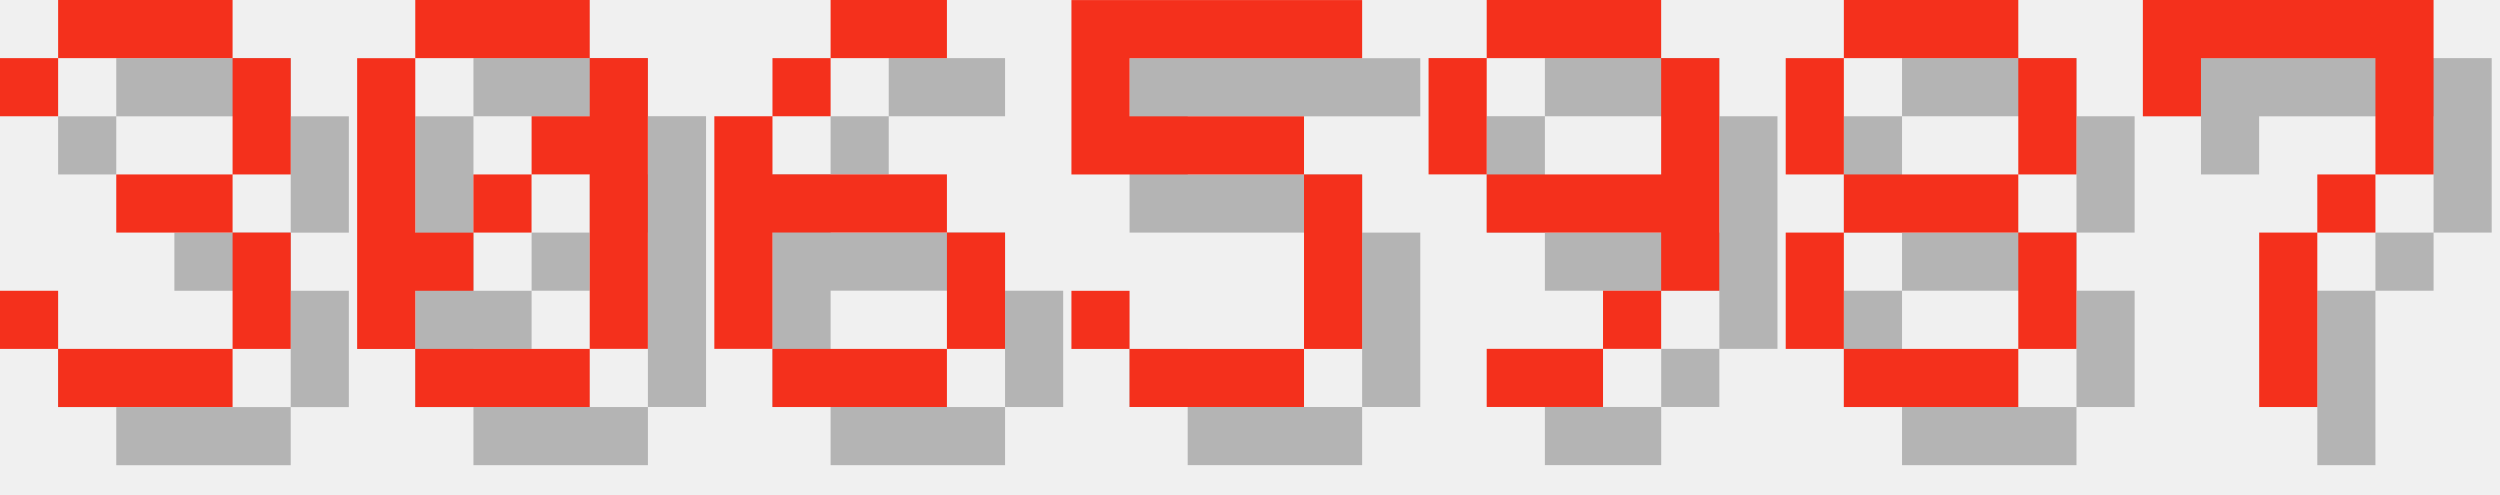
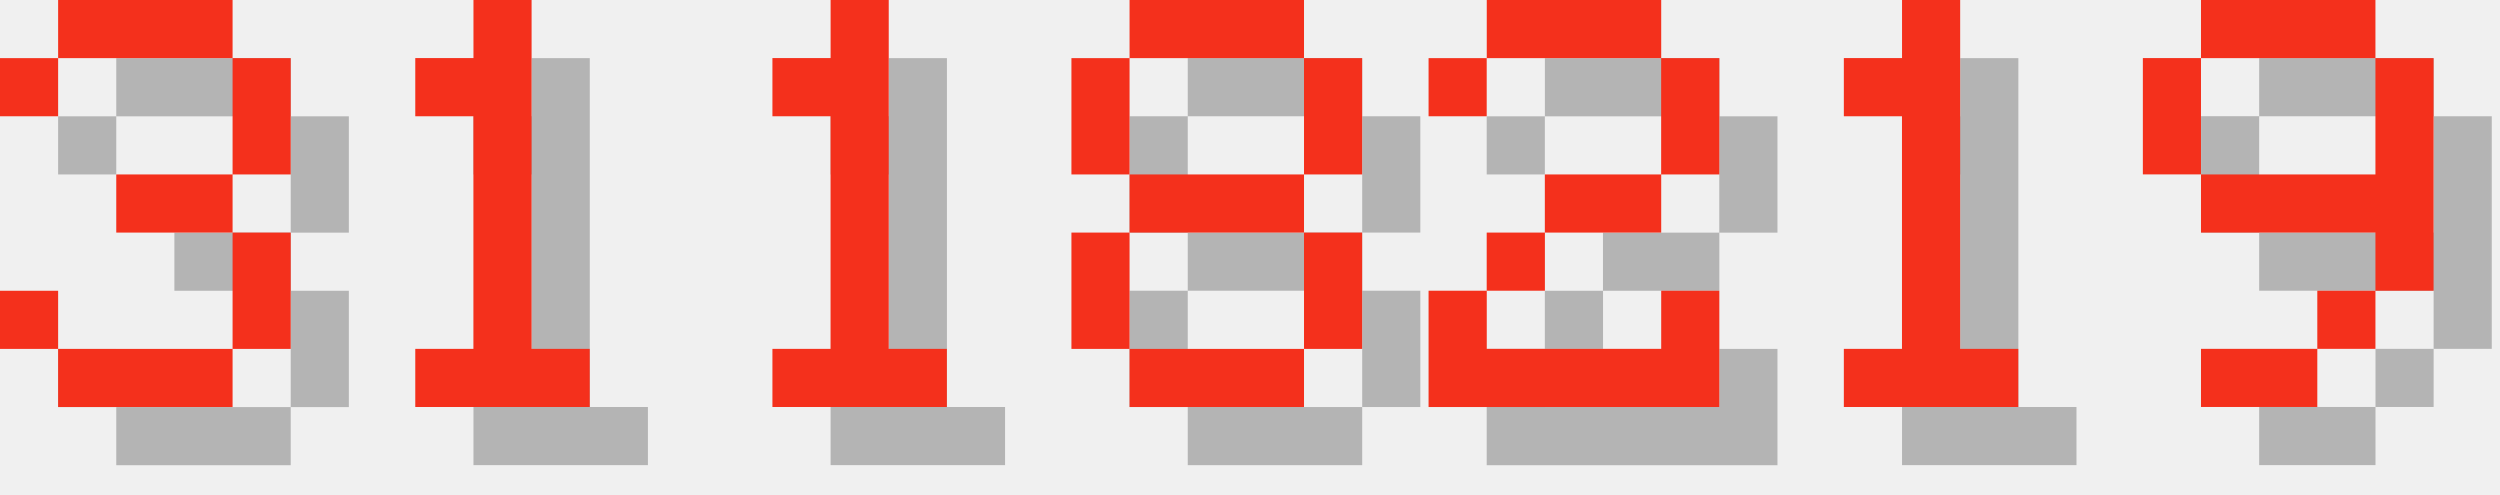
<svg xmlns="http://www.w3.org/2000/svg" version="1.1" width="182.0" height="36">
  <style>
        .text-foreground {
            fill: #F4301C;
        }
        .text-shadow {
            fill: #000000;
            fill-opacity: 0.25;
        }
    </style>
  <g class="digit" id="digit_3" transform="translate(0.0, 0), scale(4)">
    <path id="digit_3_shadow" class="text-shadow" d="m1.058 2.117v1.058h1.058v-1.058h3.175v2.117h-2.117v1.058h2.117v2.117h-3.175v-1.058h-1.058v1.058h1.058v1.058h3.175v-1.058h1.058v-2.117h-1.058v-1.058h1.058v-2.117h-1.058v-1.058h-3.175v1.058h-1.058z" fill-opacity=".5" style="paint-order:stroke fill markers" />
    <path id="digit_3_fg" class="text-foreground" d="m0 1.058v1.058h1.058v-1.058h3.175v2.117h-2.117v1.058h2.117v2.117h-3.175v-1.058h-1.058v1.058h1.058v1.058h3.175v-1.058h1.058v-2.117h-1.058v-1.058h1.058v-2.117h-1.058v-1.058h-3.175v1.058h-1.058z" fill="#fff" style="paint-order:stroke fill markers" />
  </g>
-   <g class="digit" id="digit_0" transform="translate(26.0, 0), scale(4)">
-     <path id="digit_0_shadow" class="text-shadow" d="m2.117 1.058v1.058h3.175v-1.058h-3.175zm3.175 1.058v1.058h-1.058v1.058h1.058v3.175h1.058v-5.292h-1.058zm0 5.292h-3.175v1.058h3.175v-1.058zm-3.175 0v-1.058h1.058v-1.058h-1.058v-3.175h-1.058v5.292h1.058zm1.058-2.117h1.058v-1.058h-1.058v1.058z" fill-opacity=".5" style="paint-order:stroke fill markers" />
-     <path id="digit_0_fg" class="text-foreground" d="m1.058 0v1.058h3.175v-1.058h-3.175zm3.175 1.058v1.058h-1.058v1.058h1.058v3.175h1.058v-5.292h-1.058zm0 5.292h-3.175v1.058h3.175v-1.058zm-3.175 0v-1.058h1.058v-1.058h-1.058v-3.175h-1.058v5.292h1.058zm1.058-2.117h1.058v-1.058h-1.058v1.058z" fill="#fff" style="paint-order:stroke fill markers" />
+   <g class="digit" id="digit_1" transform="translate(26.0, 0), scale(4)">
+     <path id="digit_1_shadow" class="text-shadow" d="m2.117 2.117v1.058h1.058v4.233h-1.058v1.058h3.175v-1.058h-1.058v-6.35h-1.058v1.058h-1.058z" fill-opacity=".5" style="paint-order:stroke fill markers" />
+     <path id="digit_1_fg" class="text-foreground" d="m1.058 1.058v1.058h1.058v4.233h-1.058v1.058h3.175v-1.058h-1.058v-6.35h-1.058v1.058h-1.058z" fill="#fff" style="paint-order:stroke fill markers" />
  </g>
-   <g class="digit" id="digit_6" transform="translate(52.0, 0), scale(4)">
-     <path id="digit_6_shadow" class="text-shadow" d="m3.175 1.058v1.058h2.117v-1.058h-2.117zm0 1.058h-1.058v1.058h1.058v-1.058zm-1.058 1.058h-1.058v4.233h1.058v-2.117h3.175v-1.058h-3.175v-1.058zm3.175 2.117v2.117h1.058v-2.117h-1.058zm0 2.117h-3.175v1.058h3.175v-1.058z" fill-opacity=".5" style="paint-order:stroke fill markers" />
-     <path id="digit_6_fg" class="text-foreground" d="m2.117 0v1.058h2.117v-1.058h-2.117zm0 1.058h-1.058v1.058h1.058v-1.058zm-1.058 1.058h-1.058v4.233h1.058v-2.117h3.175v-1.058h-3.175v-1.058zm3.175 2.117v2.117h1.058v-2.117h-1.058zm0 2.117h-3.175v1.058h3.175v-1.058z" fill="#fff" style="paint-order:stroke fill markers" />
+   <g class="digit" id="digit_1" transform="translate(52.0, 0), scale(4)">
+     <path id="digit_1_shadow" class="text-shadow" d="m2.117 2.117v1.058h1.058v4.233h-1.058v1.058h3.175v-1.058h-1.058v-6.35h-1.058v1.058h-1.058z" fill-opacity=".5" style="paint-order:stroke fill markers" />
+     <path id="digit_1_fg" class="text-foreground" d="m1.058 1.058v1.058h1.058v4.233h-1.058v1.058h3.175v-1.058h-1.058v-6.35h-1.058v1.058h-1.058z" fill="#fff" style="paint-order:stroke fill markers" />
  </g>
-   <g class="digit" id="digit_5" transform="translate(78.0, 0), scale(4)">
-     <path id="digit_5_shadow" class="text-shadow" d="m1.058 1.058v3.175h4.233v3.175h-3.175v-1.058h-1.058v1.058h1.058v1.058h3.175v-1.058h1.058v-3.175h-1.058v-1.058h-3.175v-1.058h4.233v-1.058h-5.292z" fill-opacity=".5" style="paint-order:stroke fill markers" />
-     <path id="digit_5_fg" class="text-foreground" d="m0 0v3.175h4.233v3.175h-3.175v-1.058h-1.058v1.058h1.058v1.058h3.175v-1.058h1.058v-3.175h-1.058v-1.058h-3.175v-1.058h4.233v-1.058h-5.292z" fill="#fff" style="paint-order:stroke fill markers" />
+   <g class="digit" id="digit_8" transform="translate(78.0, 0), scale(4)">
+     <path id="digit_8_shadow" class="text-shadow" d="m2.117 1.058v1.058h3.175v-1.058h-3.175zm3.175 1.058v2.117h1.058v-2.117h-1.058zm0 2.117h-3.175v1.058h3.175v-1.058zm0 1.058v2.117h1.058v-2.117h-1.058zm0 2.117h-3.175v1.058h3.175v-1.058zm-3.175 0v-2.117h-1.058v2.117h1.058zm0-3.175v-2.117h-1.058v2.117h1.058z" fill-opacity=".5" style="paint-order:stroke fill markers" />
+     <path id="digit_8_fg" class="text-foreground" d="m1.058 0v1.058h3.175v-1.058h-3.175zm3.175 1.058v2.117h1.058v-2.117h-1.058zm0 2.117h-3.175v1.058h3.175v-1.058zm0 1.058v2.117h1.058v-2.117h-1.058zm0 2.117h-3.175v1.058h3.175v-1.058zm-3.175 0v-2.117h-1.058v2.117h1.058zm0-3.175v-2.117h-1.058v2.117h1.058z" fill="#fff" style="paint-order:stroke fill markers" />
  </g>
-   <g class="digit" id="digit_9" transform="translate(104.0, 0), scale(4)">
+   <g class="digit" id="digit_2" transform="translate(104.0, 0), scale(4)">
+     <path id="digit_2_shadow" class="text-shadow" d="m1.058 2.117v1.058h1.058v-1.058h3.175v2.117h-2.117v1.058h-1.058v1.058h-1.058v2.117h5.292v-2.117h-1.058v1.058h-3.175v-1.058h1.058v-1.058h2.117v-1.058h1.058v-2.117h-1.058v-1.058h-3.175v1.058h-1.058z" fill-opacity=".5" style="paint-order:stroke fill markers" />
+     <path id="digit_2_fg" class="text-foreground" d="m0 1.058v1.058h1.058v-1.058h3.175v2.117h-2.117v1.058h-1.058v1.058h-1.058v2.117h5.292v-2.117h-1.058v1.058h-3.175v-1.058h1.058v-1.058h2.117v-1.058h1.058v-2.117h-1.058v-1.058h-3.175v1.058h-1.058z" fill="#fff" style="paint-order:stroke fill markers" />
+   </g>
+   <g class="digit" id="digit_1" transform="translate(130.0, 0), scale(4)">
+     <path id="digit_1_shadow" class="text-shadow" d="m2.117 2.117v1.058h1.058v4.233h-1.058v1.058h3.175v-1.058h-1.058v-6.35h-1.058v1.058h-1.058z" fill-opacity=".5" style="paint-order:stroke fill markers" />
+     <path id="digit_1_fg" class="text-foreground" d="m1.058 1.058v1.058h1.058v4.233h-1.058v1.058h3.175v-1.058h-1.058v-6.35h-1.058v1.058h-1.058z" fill="#fff" style="paint-order:stroke fill markers" />
+   </g>
+   <g class="digit" id="digit_9" transform="translate(156.0, 0), scale(4)">
    <path id="digit_9_shadow" class="text-shadow" d="m2.117 1.058v1.058h3.175v-1.058h-3.175zm3.175 1.058v2.117h-3.175v1.058h3.175v1.058h1.058v-4.233h-1.058zm0 4.233h-1.058v1.058h1.058v-1.058zm-1.058 1.058h-2.117v1.058h2.117v-1.058zm-2.117-3.175v-2.117h-1.058v2.117h1.058z" fill-opacity=".5" style="paint-order:stroke fill markers" />
    <path id="digit_9_fg" class="text-foreground" d="m1.058 0v1.058h3.175v-1.058h-3.175zm3.175 1.058v2.117h-3.175v1.058h3.175v1.058h1.058v-4.233h-1.058zm0 4.233h-1.058v1.058h1.058v-1.058zm-1.058 1.058h-2.117v1.058h2.117v-1.058zm-2.117-3.175v-2.117h-1.058v2.117h1.058z" fill="#fff" style="paint-order:stroke fill markers" />
  </g>
-   <g class="digit" id="digit_8" transform="translate(130.0, 0), scale(4)">
-     <path id="digit_8_shadow" class="text-shadow" d="m2.117 1.058v1.058h3.175v-1.058h-3.175zm3.175 1.058v2.117h1.058v-2.117h-1.058zm0 2.117h-3.175v1.058h3.175v-1.058zm0 1.058v2.117h1.058v-2.117h-1.058zm0 2.117h-3.175v1.058h3.175v-1.058zm-3.175 0v-2.117h-1.058v2.117h1.058zm0-3.175v-2.117h-1.058v2.117h1.058z" fill-opacity=".5" style="paint-order:stroke fill markers" />
-     <path id="digit_8_fg" class="text-foreground" d="m1.058 0v1.058h3.175v-1.058h-3.175zm3.175 1.058v2.117h1.058v-2.117h-1.058zm0 2.117h-3.175v1.058h3.175v-1.058zm0 1.058v2.117h1.058v-2.117h-1.058zm0 2.117h-3.175v1.058h3.175v-1.058zm-3.175 0v-2.117h-1.058v2.117h1.058zm0-3.175v-2.117h-1.058v2.117h1.058z" fill="#fff" style="paint-order:stroke fill markers" />
-   </g>
-   <g class="digit" id="digit_7" transform="translate(156.0, 0), scale(4)">
-     <path id="digit_7_shadow" class="text-shadow" d="m1.058 1.058 2e-6 2.117h1.058v-1.058h3.175v1.058l2e-7 1.058h-1.058v1.058h-1.058l4e-7 3.175 1.058 1e-7v-3.175h1.058v-1.058h1.058l5e-7 -1.058v-2.117z" fill-opacity=".5" style="paint-order:stroke fill markers" />
-     <path id="digit_7_fg" class="text-foreground" d="m0 0 2e-6 2.117h1.058v-1.058h3.175v1.058l2e-7 1.058h-1.058v1.058h-1.058l4e-7 3.175 1.058 1e-7v-3.175h1.058v-1.058h1.058l5e-7 -1.058v-2.117z" fill="#fff" style="paint-order:stroke fill markers" />
-   </g>
</svg>
